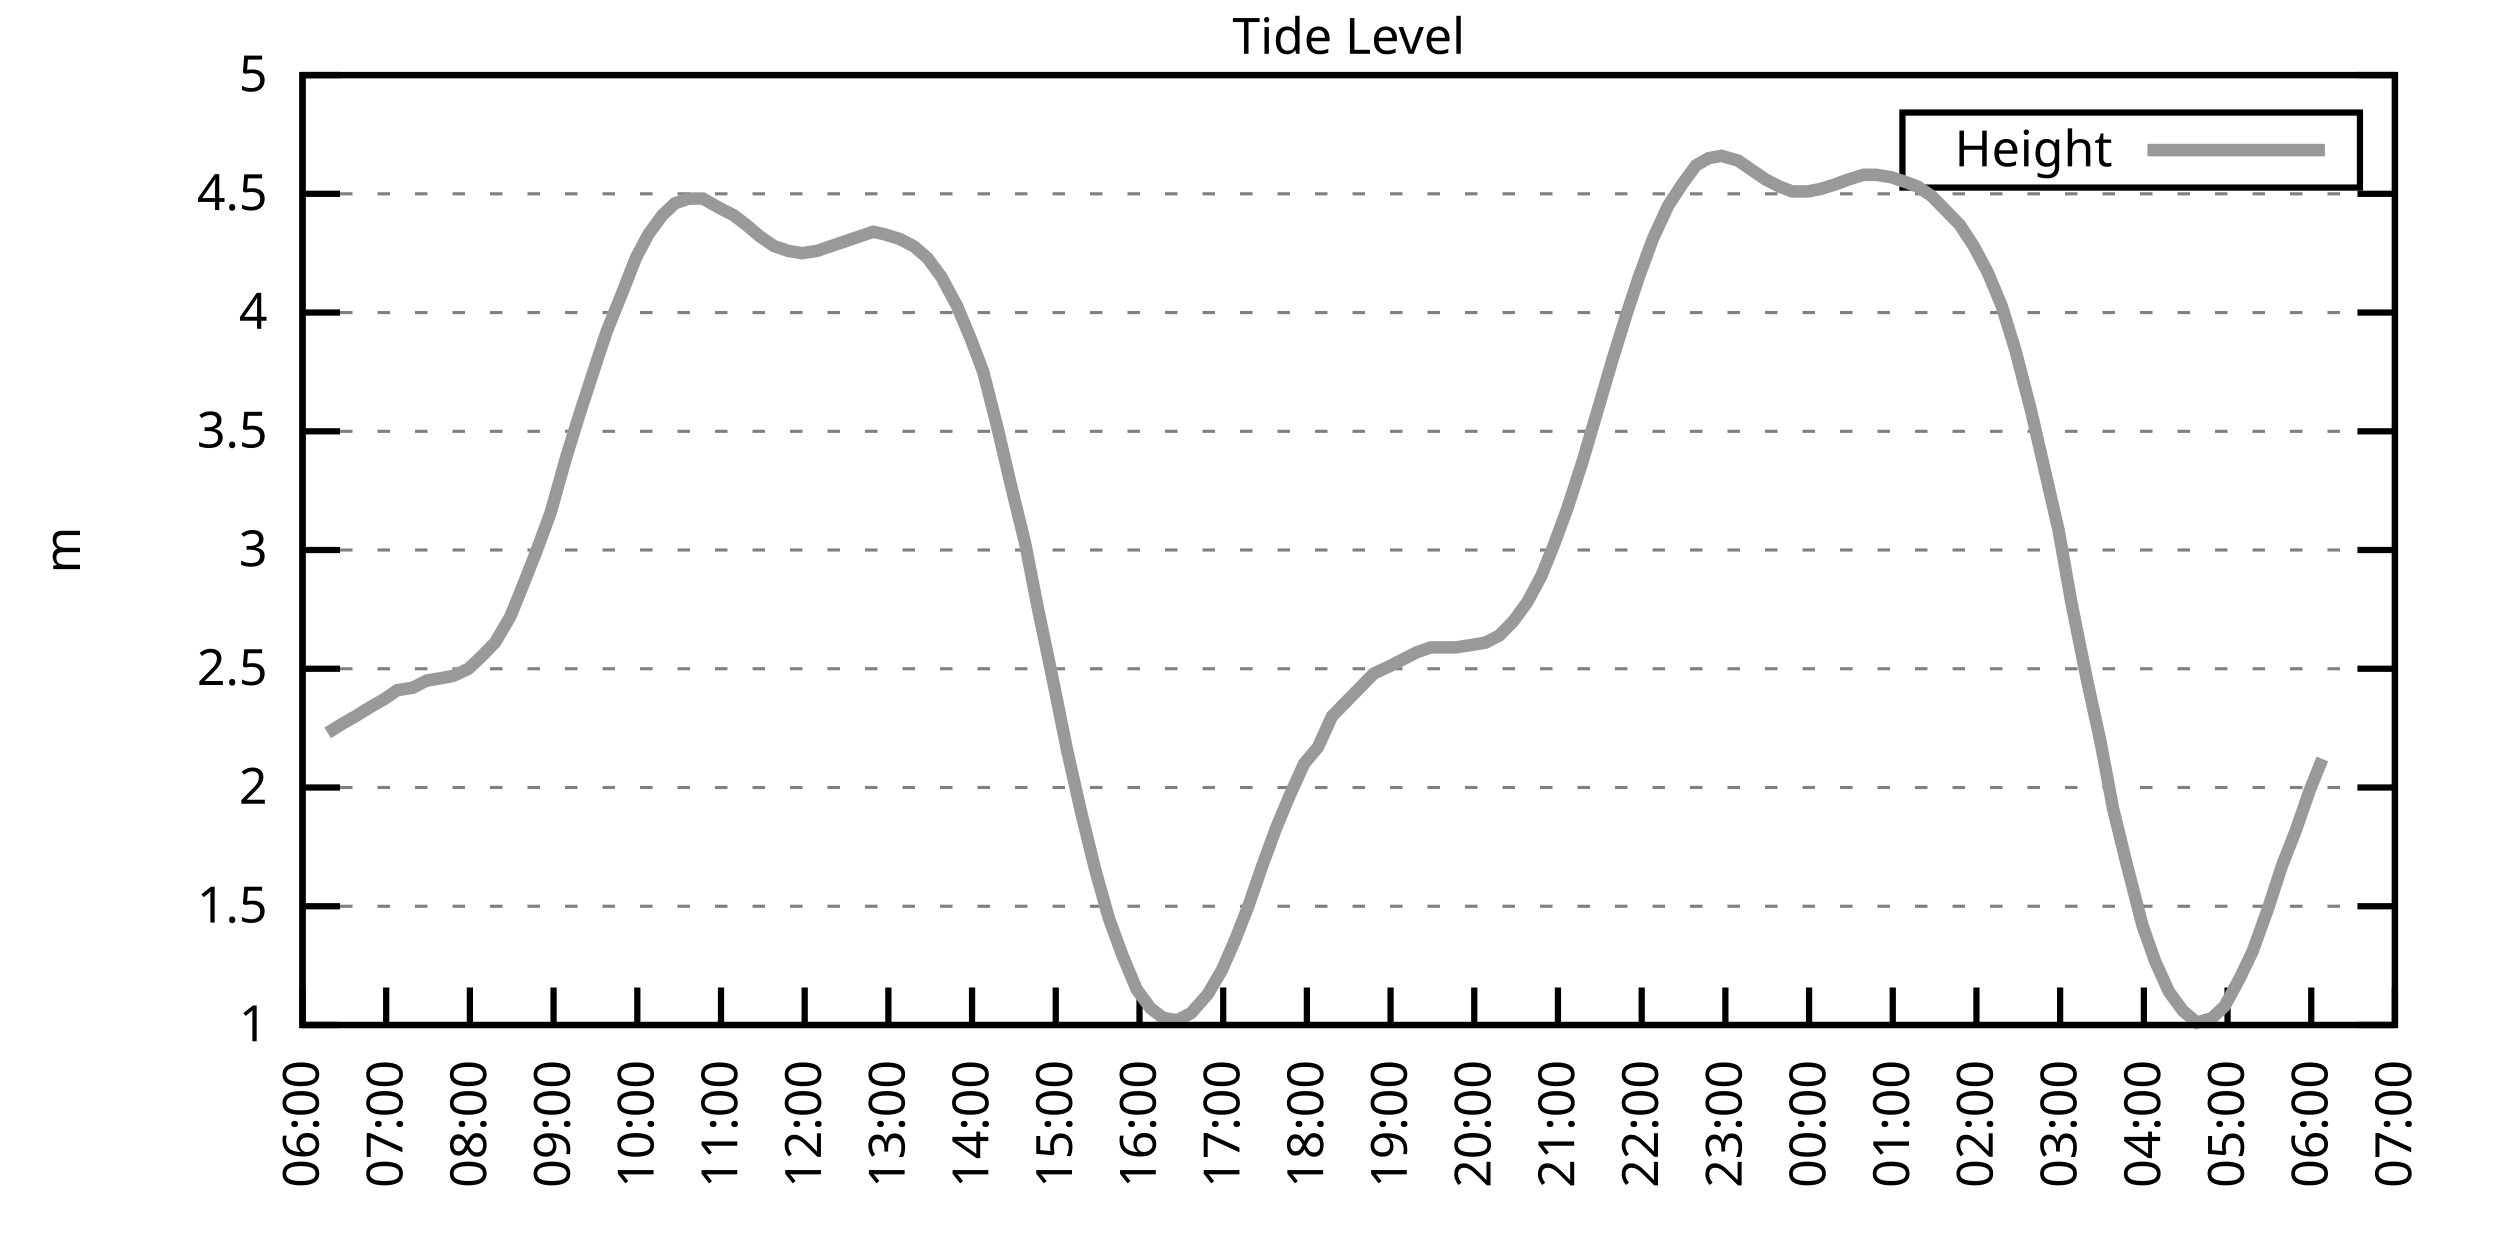
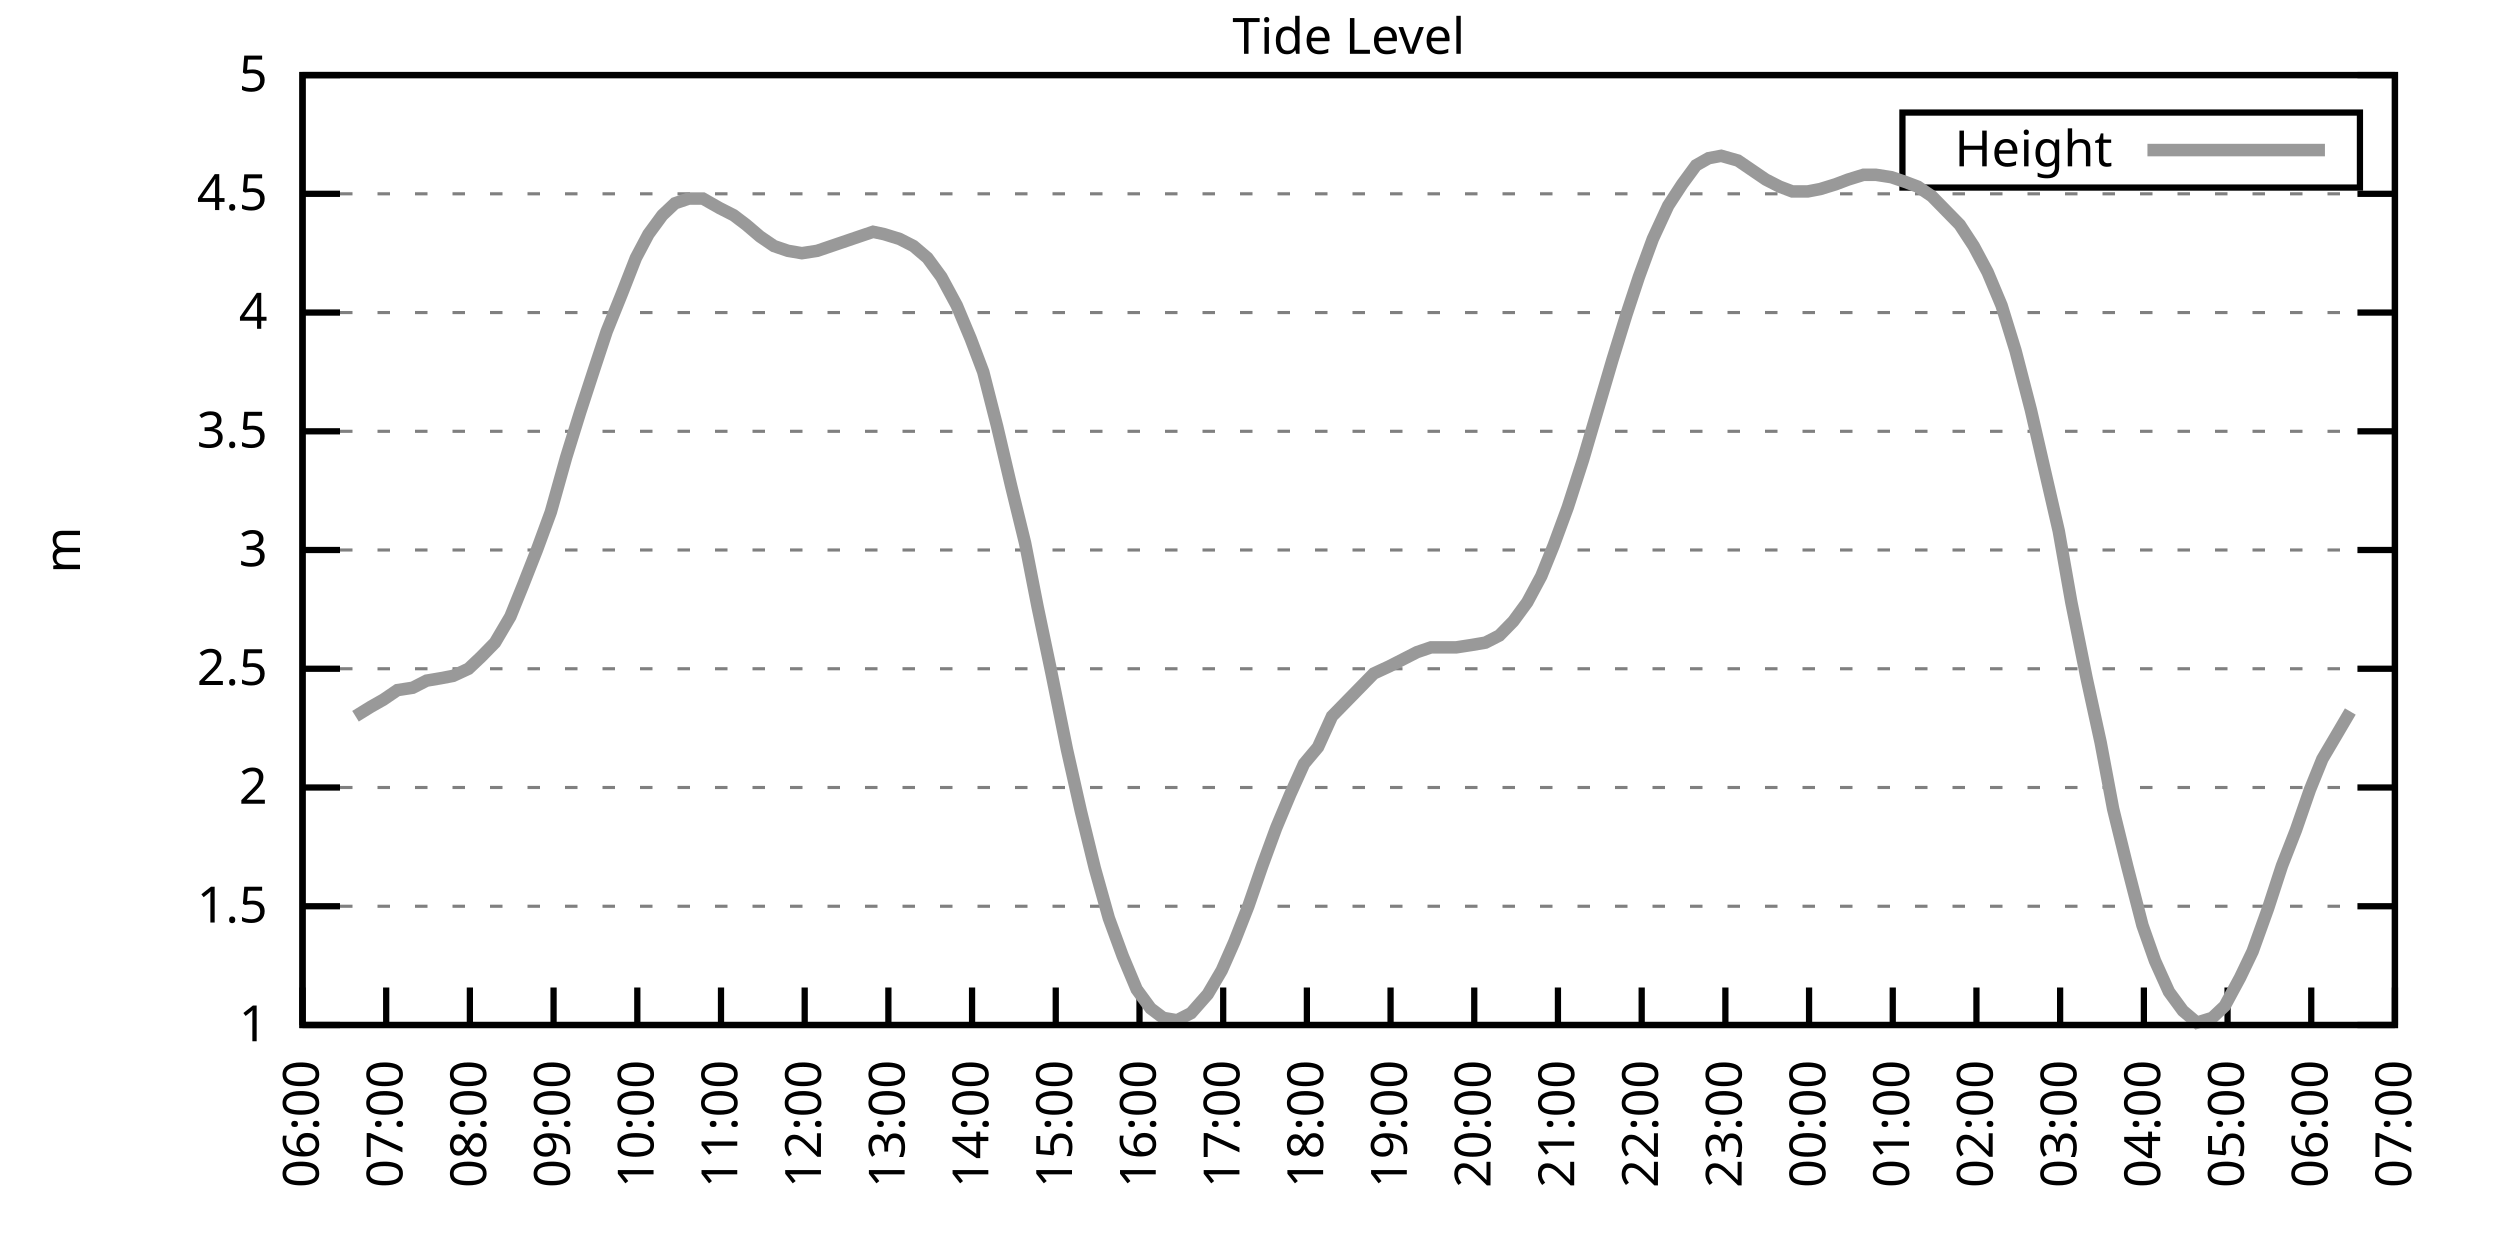
<svg xmlns="http://www.w3.org/2000/svg" xmlns:xlink="http://www.w3.org/1999/xlink" width="400" height="200" viewBox="0 0 400 200">
  <g id="gnuplot_canvas">
    <rect x="0" y="0" width="400" height="200" fill="none" />
    <defs>
      <circle id="gpDot" r="0.5" stroke-width="0.5" stroke="currentColor" />
      <path id="gpPt0" stroke-width="0.333" stroke="currentColor" d="M-1,0 h2 M0,-1 v2" />
      <path id="gpPt1" stroke-width="0.333" stroke="currentColor" d="M-1,-1 L1,1 M1,-1 L-1,1" />
      <path id="gpPt2" stroke-width="0.333" stroke="currentColor" d="M-1,0 L1,0 M0,-1 L0,1 M-1,-1 L1,1 M-1,1 L1,-1" />
      <rect id="gpPt3" stroke-width="0.333" stroke="currentColor" x="-1" y="-1" width="2" height="2" />
      <rect id="gpPt4" stroke-width="0.333" stroke="currentColor" fill="currentColor" x="-1" y="-1" width="2" height="2" />
      <circle id="gpPt5" stroke-width="0.333" stroke="currentColor" cx="0" cy="0" r="1" />
      <use xlink:href="#gpPt5" id="gpPt6" fill="currentColor" stroke="none" />
      <path id="gpPt7" stroke-width="0.333" stroke="currentColor" d="M0,-1.33 L-1.33,0.67 L1.33,0.67 z" />
      <use xlink:href="#gpPt7" id="gpPt8" fill="currentColor" stroke="none" />
      <use xlink:href="#gpPt7" id="gpPt9" stroke="currentColor" transform="rotate(180)" />
      <use xlink:href="#gpPt9" id="gpPt10" fill="currentColor" stroke="none" />
      <use xlink:href="#gpPt3" id="gpPt11" stroke="currentColor" transform="rotate(45)" />
      <use xlink:href="#gpPt11" id="gpPt12" fill="currentColor" stroke="none" />
      <path id="gpPt13" stroke-width="0.333" stroke="currentColor" d="M0,1.330 L1.265,0.411 L0.782,-1.067 L-0.782,-1.076 L-1.265,0.411 z" />
      <use xlink:href="#gpPt13" id="gpPt14" fill="currentColor" stroke="none" />
      <filter id="textbox" filterUnits="objectBoundingBox" x="0" y="0" height="1" width="1">
        <feFlood flood-color="white" flood-opacity="1" result="bgnd" />
        <feComposite in="SourceGraphic" in2="bgnd" operator="atop" />
      </filter>
      <filter id="greybox" filterUnits="objectBoundingBox" x="0" y="0" height="1" width="1">
        <feFlood flood-color="lightgrey" flood-opacity="1" result="grey" />
        <feComposite in="SourceGraphic" in2="grey" operator="atop" />
      </filter>
    </defs>
    <g fill="none" color="white" stroke="currentColor" stroke-width="1.00" stroke-linecap="butt" stroke-linejoin="miter">
</g>
    <g fill="none" color="black" stroke="currentColor" stroke-width="1.00" stroke-linecap="butt" stroke-linejoin="miter">
      <g stroke="none" shape-rendering="crispEdges">
        <polygon fill="rgb(255, 255, 255)" points="48.40,164.00 383.18,164.00 383.18,12.02 48.40,12.02 " />
      </g>
    </g>
    <g fill="none" color="black" stroke="currentColor" stroke-width="1.00" stroke-linecap="butt" stroke-linejoin="miter">
</g>
    <g fill="none" color="black" stroke="black" stroke-width="0.50" stroke-linecap="butt" stroke-linejoin="miter">
</g>
    <g fill="none" color="gray" stroke="currentColor" stroke-width="0.50" stroke-linecap="butt" stroke-linejoin="miter">
      <path stroke="gray" stroke-dasharray="2,4" class="gridline" d="M48.40,164.00 L383.19,164.00  " />
    </g>
    <g fill="none" color="gray" stroke="gray" stroke-width="1.00" stroke-linecap="butt" stroke-linejoin="miter">
</g>
    <g fill="none" color="black" stroke="currentColor" stroke-width="1.00" stroke-linecap="butt" stroke-linejoin="miter">
      <path stroke="black" d="M48.40,164.00 L54.40,164.00 M383.19,164.00 L377.19,164.00  " />
      <g transform="translate(42.80,166.60)" stroke="none" fill="black" font-family="Sans" font-size="8.00" text-anchor="end">
        <text>
          <tspan font-family="Sans"> 1</tspan>
        </text>
      </g>
    </g>
    <g fill="none" color="black" stroke="currentColor" stroke-width="1.00" stroke-linecap="butt" stroke-linejoin="miter">
</g>
    <g fill="none" color="black" stroke="black" stroke-width="0.50" stroke-linecap="butt" stroke-linejoin="miter">
</g>
    <g fill="none" color="gray" stroke="currentColor" stroke-width="0.50" stroke-linecap="butt" stroke-linejoin="miter">
      <path stroke="gray" stroke-dasharray="2,4" class="gridline" d="M48.40,145.00 L383.19,145.00  " />
    </g>
    <g fill="none" color="gray" stroke="gray" stroke-width="1.00" stroke-linecap="butt" stroke-linejoin="miter">
</g>
    <g fill="none" color="black" stroke="currentColor" stroke-width="1.00" stroke-linecap="butt" stroke-linejoin="miter">
      <path stroke="black" d="M48.40,145.00 L54.40,145.00 M383.19,145.00 L377.19,145.00  " />
      <g transform="translate(42.80,147.60)" stroke="none" fill="black" font-family="Sans" font-size="8.00" text-anchor="end">
        <text>
          <tspan font-family="Sans"> 1.5</tspan>
        </text>
      </g>
    </g>
    <g fill="none" color="black" stroke="currentColor" stroke-width="1.00" stroke-linecap="butt" stroke-linejoin="miter">
</g>
    <g fill="none" color="black" stroke="black" stroke-width="0.50" stroke-linecap="butt" stroke-linejoin="miter">
</g>
    <g fill="none" color="gray" stroke="currentColor" stroke-width="0.50" stroke-linecap="butt" stroke-linejoin="miter">
      <path stroke="gray" stroke-dasharray="2,4" class="gridline" d="M48.40,126.00 L383.19,126.00  " />
    </g>
    <g fill="none" color="gray" stroke="gray" stroke-width="1.00" stroke-linecap="butt" stroke-linejoin="miter">
</g>
    <g fill="none" color="black" stroke="currentColor" stroke-width="1.00" stroke-linecap="butt" stroke-linejoin="miter">
      <path stroke="black" d="M48.40,126.00 L54.40,126.00 M383.19,126.00 L377.19,126.00  " />
      <g transform="translate(42.80,128.60)" stroke="none" fill="black" font-family="Sans" font-size="8.00" text-anchor="end">
        <text>
          <tspan font-family="Sans"> 2</tspan>
        </text>
      </g>
    </g>
    <g fill="none" color="black" stroke="currentColor" stroke-width="1.00" stroke-linecap="butt" stroke-linejoin="miter">
</g>
    <g fill="none" color="black" stroke="black" stroke-width="0.50" stroke-linecap="butt" stroke-linejoin="miter">
</g>
    <g fill="none" color="gray" stroke="currentColor" stroke-width="0.50" stroke-linecap="butt" stroke-linejoin="miter">
      <path stroke="gray" stroke-dasharray="2,4" class="gridline" d="M48.40,107.00 L383.19,107.00  " />
    </g>
    <g fill="none" color="gray" stroke="gray" stroke-width="1.00" stroke-linecap="butt" stroke-linejoin="miter">
</g>
    <g fill="none" color="black" stroke="currentColor" stroke-width="1.00" stroke-linecap="butt" stroke-linejoin="miter">
      <path stroke="black" d="M48.40,107.00 L54.40,107.00 M383.19,107.00 L377.19,107.00  " />
      <g transform="translate(42.80,109.60)" stroke="none" fill="black" font-family="Sans" font-size="8.00" text-anchor="end">
        <text>
          <tspan font-family="Sans"> 2.5</tspan>
        </text>
      </g>
    </g>
    <g fill="none" color="black" stroke="currentColor" stroke-width="1.00" stroke-linecap="butt" stroke-linejoin="miter">
</g>
    <g fill="none" color="black" stroke="black" stroke-width="0.50" stroke-linecap="butt" stroke-linejoin="miter">
</g>
    <g fill="none" color="gray" stroke="currentColor" stroke-width="0.50" stroke-linecap="butt" stroke-linejoin="miter">
      <path stroke="gray" stroke-dasharray="2,4" class="gridline" d="M48.40,88.00 L383.19,88.00  " />
    </g>
    <g fill="none" color="gray" stroke="gray" stroke-width="1.00" stroke-linecap="butt" stroke-linejoin="miter">
</g>
    <g fill="none" color="black" stroke="currentColor" stroke-width="1.00" stroke-linecap="butt" stroke-linejoin="miter">
      <path stroke="black" d="M48.40,88.00 L54.40,88.00 M383.19,88.00 L377.19,88.00  " />
      <g transform="translate(42.80,90.60)" stroke="none" fill="black" font-family="Sans" font-size="8.00" text-anchor="end">
        <text>
          <tspan font-family="Sans"> 3</tspan>
        </text>
      </g>
    </g>
    <g fill="none" color="black" stroke="currentColor" stroke-width="1.00" stroke-linecap="butt" stroke-linejoin="miter">
</g>
    <g fill="none" color="black" stroke="black" stroke-width="0.50" stroke-linecap="butt" stroke-linejoin="miter">
</g>
    <g fill="none" color="gray" stroke="currentColor" stroke-width="0.50" stroke-linecap="butt" stroke-linejoin="miter">
      <path stroke="gray" stroke-dasharray="2,4" class="gridline" d="M48.40,69.01 L383.19,69.01  " />
    </g>
    <g fill="none" color="gray" stroke="gray" stroke-width="1.00" stroke-linecap="butt" stroke-linejoin="miter">
</g>
    <g fill="none" color="black" stroke="currentColor" stroke-width="1.00" stroke-linecap="butt" stroke-linejoin="miter">
      <path stroke="black" d="M48.40,69.01 L54.40,69.01 M383.19,69.01 L377.19,69.01  " />
      <g transform="translate(42.80,71.61)" stroke="none" fill="black" font-family="Sans" font-size="8.00" text-anchor="end">
        <text>
          <tspan font-family="Sans"> 3.5</tspan>
        </text>
      </g>
    </g>
    <g fill="none" color="black" stroke="currentColor" stroke-width="1.00" stroke-linecap="butt" stroke-linejoin="miter">
</g>
    <g fill="none" color="black" stroke="black" stroke-width="0.50" stroke-linecap="butt" stroke-linejoin="miter">
</g>
    <g fill="none" color="gray" stroke="currentColor" stroke-width="0.50" stroke-linecap="butt" stroke-linejoin="miter">
      <path stroke="gray" stroke-dasharray="2,4" class="gridline" d="M48.40,50.01 L383.19,50.01  " />
    </g>
    <g fill="none" color="gray" stroke="gray" stroke-width="1.00" stroke-linecap="butt" stroke-linejoin="miter">
</g>
    <g fill="none" color="black" stroke="currentColor" stroke-width="1.00" stroke-linecap="butt" stroke-linejoin="miter">
      <path stroke="black" d="M48.40,50.01 L54.40,50.01 M383.19,50.01 L377.19,50.01  " />
      <g transform="translate(42.80,52.61)" stroke="none" fill="black" font-family="Sans" font-size="8.00" text-anchor="end">
        <text>
          <tspan font-family="Sans"> 4</tspan>
        </text>
      </g>
    </g>
    <g fill="none" color="black" stroke="currentColor" stroke-width="1.00" stroke-linecap="butt" stroke-linejoin="miter">
</g>
    <g fill="none" color="black" stroke="black" stroke-width="0.50" stroke-linecap="butt" stroke-linejoin="miter">
</g>
    <g fill="none" color="gray" stroke="currentColor" stroke-width="0.50" stroke-linecap="butt" stroke-linejoin="miter">
      <path stroke="gray" stroke-dasharray="2,4" class="gridline" d="M48.40,31.01 L383.19,31.01  " />
    </g>
    <g fill="none" color="gray" stroke="gray" stroke-width="1.00" stroke-linecap="butt" stroke-linejoin="miter">
</g>
    <g fill="none" color="black" stroke="currentColor" stroke-width="1.00" stroke-linecap="butt" stroke-linejoin="miter">
      <path stroke="black" d="M48.40,31.01 L54.40,31.01 M383.19,31.01 L377.19,31.01  " />
      <g transform="translate(42.80,33.61)" stroke="none" fill="black" font-family="Sans" font-size="8.00" text-anchor="end">
        <text>
          <tspan font-family="Sans"> 4.5</tspan>
        </text>
      </g>
    </g>
    <g fill="none" color="black" stroke="currentColor" stroke-width="1.00" stroke-linecap="butt" stroke-linejoin="miter">
</g>
    <g fill="none" color="black" stroke="black" stroke-width="0.50" stroke-linecap="butt" stroke-linejoin="miter">
</g>
    <g fill="none" color="gray" stroke="currentColor" stroke-width="0.50" stroke-linecap="butt" stroke-linejoin="miter">
      <path stroke="gray" stroke-dasharray="2,4" class="gridline" d="M48.40,12.01 L383.19,12.01  " />
    </g>
    <g fill="none" color="gray" stroke="gray" stroke-width="1.00" stroke-linecap="butt" stroke-linejoin="miter">
</g>
    <g fill="none" color="black" stroke="currentColor" stroke-width="1.00" stroke-linecap="butt" stroke-linejoin="miter">
      <path stroke="black" d="M48.40,12.01 L54.40,12.01 M383.19,12.01 L377.19,12.01  " />
      <g transform="translate(42.80,14.61)" stroke="none" fill="black" font-family="Sans" font-size="8.00" text-anchor="end">
        <text>
          <tspan font-family="Sans"> 5</tspan>
        </text>
      </g>
    </g>
    <g fill="none" color="black" stroke="currentColor" stroke-width="1.00" stroke-linecap="butt" stroke-linejoin="miter">
      <path stroke="black" d="M48.40,164.00 L48.40,158.00  " />
      <g transform="translate(51.00,169.60) rotate(270.00)" stroke="none" fill="black" font-family="Sans" font-size="8.00" text-anchor="end">
        <text>
          <tspan font-family="Sans">06:00</tspan>
        </text>
      </g>
    </g>
    <g fill="none" color="black" stroke="currentColor" stroke-width="1.00" stroke-linecap="butt" stroke-linejoin="miter">
      <path stroke="black" d="M61.79,164.00 L61.79,158.00  " />
      <g transform="translate(64.39,169.60) rotate(270.00)" stroke="none" fill="black" font-family="Sans" font-size="8.00" text-anchor="end">
        <text>
          <tspan font-family="Sans">07:00</tspan>
        </text>
      </g>
    </g>
    <g fill="none" color="black" stroke="currentColor" stroke-width="1.00" stroke-linecap="butt" stroke-linejoin="miter">
      <path stroke="black" d="M75.18,164.00 L75.18,158.00  " />
      <g transform="translate(77.78,169.60) rotate(270.00)" stroke="none" fill="black" font-family="Sans" font-size="8.00" text-anchor="end">
        <text>
          <tspan font-family="Sans">08:00</tspan>
        </text>
      </g>
    </g>
    <g fill="none" color="black" stroke="currentColor" stroke-width="1.00" stroke-linecap="butt" stroke-linejoin="miter">
      <path stroke="black" d="M88.57,164.00 L88.57,158.00  " />
      <g transform="translate(91.17,169.60) rotate(270.00)" stroke="none" fill="black" font-family="Sans" font-size="8.00" text-anchor="end">
        <text>
          <tspan font-family="Sans">09:00</tspan>
        </text>
      </g>
    </g>
    <g fill="none" color="black" stroke="currentColor" stroke-width="1.00" stroke-linecap="butt" stroke-linejoin="miter">
      <path stroke="black" d="M101.97,164.00 L101.97,158.00  " />
      <g transform="translate(104.57,169.60) rotate(270.00)" stroke="none" fill="black" font-family="Sans" font-size="8.00" text-anchor="end">
        <text>
          <tspan font-family="Sans">10:00</tspan>
        </text>
      </g>
    </g>
    <g fill="none" color="black" stroke="currentColor" stroke-width="1.00" stroke-linecap="butt" stroke-linejoin="miter">
      <path stroke="black" d="M115.36,164.00 L115.36,158.00  " />
      <g transform="translate(117.96,169.60) rotate(270.00)" stroke="none" fill="black" font-family="Sans" font-size="8.00" text-anchor="end">
        <text>
          <tspan font-family="Sans">11:00</tspan>
        </text>
      </g>
    </g>
    <g fill="none" color="black" stroke="currentColor" stroke-width="1.00" stroke-linecap="butt" stroke-linejoin="miter">
      <path stroke="black" d="M128.75,164.00 L128.75,158.00  " />
      <g transform="translate(131.35,169.60) rotate(270.00)" stroke="none" fill="black" font-family="Sans" font-size="8.00" text-anchor="end">
        <text>
          <tspan font-family="Sans">12:00</tspan>
        </text>
      </g>
    </g>
    <g fill="none" color="black" stroke="currentColor" stroke-width="1.00" stroke-linecap="butt" stroke-linejoin="miter">
      <path stroke="black" d="M142.14,164.00 L142.14,158.00  " />
      <g transform="translate(144.74,169.60) rotate(270.00)" stroke="none" fill="black" font-family="Sans" font-size="8.00" text-anchor="end">
        <text>
          <tspan font-family="Sans">13:00</tspan>
        </text>
      </g>
    </g>
    <g fill="none" color="black" stroke="currentColor" stroke-width="1.00" stroke-linecap="butt" stroke-linejoin="miter">
      <path stroke="black" d="M155.53,164.00 L155.53,158.00  " />
      <g transform="translate(158.13,169.60) rotate(270.00)" stroke="none" fill="black" font-family="Sans" font-size="8.00" text-anchor="end">
        <text>
          <tspan font-family="Sans">14:00</tspan>
        </text>
      </g>
    </g>
    <g fill="none" color="black" stroke="currentColor" stroke-width="1.00" stroke-linecap="butt" stroke-linejoin="miter">
      <path stroke="black" d="M168.92,164.00 L168.92,158.00  " />
      <g transform="translate(171.52,169.60) rotate(270.00)" stroke="none" fill="black" font-family="Sans" font-size="8.00" text-anchor="end">
        <text>
          <tspan font-family="Sans">15:00</tspan>
        </text>
      </g>
    </g>
    <g fill="none" color="black" stroke="currentColor" stroke-width="1.00" stroke-linecap="butt" stroke-linejoin="miter">
      <path stroke="black" d="M182.32,164.00 L182.32,158.00  " />
      <g transform="translate(184.92,169.60) rotate(270.00)" stroke="none" fill="black" font-family="Sans" font-size="8.00" text-anchor="end">
        <text>
          <tspan font-family="Sans">16:00</tspan>
        </text>
      </g>
    </g>
    <g fill="none" color="black" stroke="currentColor" stroke-width="1.00" stroke-linecap="butt" stroke-linejoin="miter">
      <path stroke="black" d="M195.71,164.00 L195.71,158.00  " />
      <g transform="translate(198.31,169.60) rotate(270.00)" stroke="none" fill="black" font-family="Sans" font-size="8.00" text-anchor="end">
        <text>
          <tspan font-family="Sans">17:00</tspan>
        </text>
      </g>
    </g>
    <g fill="none" color="black" stroke="currentColor" stroke-width="1.00" stroke-linecap="butt" stroke-linejoin="miter">
      <path stroke="black" d="M209.10,164.00 L209.10,158.00  " />
      <g transform="translate(211.70,169.60) rotate(270.00)" stroke="none" fill="black" font-family="Sans" font-size="8.00" text-anchor="end">
        <text>
          <tspan font-family="Sans">18:00</tspan>
        </text>
      </g>
    </g>
    <g fill="none" color="black" stroke="currentColor" stroke-width="1.00" stroke-linecap="butt" stroke-linejoin="miter">
      <path stroke="black" d="M222.49,164.00 L222.49,158.00  " />
      <g transform="translate(225.09,169.60) rotate(270.00)" stroke="none" fill="black" font-family="Sans" font-size="8.00" text-anchor="end">
        <text>
          <tspan font-family="Sans">19:00</tspan>
        </text>
      </g>
    </g>
    <g fill="none" color="black" stroke="currentColor" stroke-width="1.00" stroke-linecap="butt" stroke-linejoin="miter">
      <path stroke="black" d="M235.88,164.00 L235.88,158.00  " />
      <g transform="translate(238.48,169.60) rotate(270.00)" stroke="none" fill="black" font-family="Sans" font-size="8.00" text-anchor="end">
        <text>
          <tspan font-family="Sans">20:00</tspan>
        </text>
      </g>
    </g>
    <g fill="none" color="black" stroke="currentColor" stroke-width="1.00" stroke-linecap="butt" stroke-linejoin="miter">
      <path stroke="black" d="M249.27,164.00 L249.27,158.00  " />
      <g transform="translate(251.87,169.60) rotate(270.00)" stroke="none" fill="black" font-family="Sans" font-size="8.00" text-anchor="end">
        <text>
          <tspan font-family="Sans">21:00</tspan>
        </text>
      </g>
    </g>
    <g fill="none" color="black" stroke="currentColor" stroke-width="1.00" stroke-linecap="butt" stroke-linejoin="miter">
      <path stroke="black" d="M262.67,164.00 L262.67,158.00  " />
      <g transform="translate(265.27,169.60) rotate(270.00)" stroke="none" fill="black" font-family="Sans" font-size="8.00" text-anchor="end">
        <text>
          <tspan font-family="Sans">22:00</tspan>
        </text>
      </g>
    </g>
    <g fill="none" color="black" stroke="currentColor" stroke-width="1.00" stroke-linecap="butt" stroke-linejoin="miter">
      <path stroke="black" d="M276.06,164.00 L276.06,158.00  " />
      <g transform="translate(278.66,169.60) rotate(270.00)" stroke="none" fill="black" font-family="Sans" font-size="8.00" text-anchor="end">
        <text>
          <tspan font-family="Sans">23:00</tspan>
        </text>
      </g>
    </g>
    <g fill="none" color="black" stroke="currentColor" stroke-width="1.00" stroke-linecap="butt" stroke-linejoin="miter">
      <path stroke="black" d="M289.45,164.00 L289.45,158.00  " />
      <g transform="translate(292.05,169.60) rotate(270.00)" stroke="none" fill="black" font-family="Sans" font-size="8.00" text-anchor="end">
        <text>
          <tspan font-family="Sans">00:00</tspan>
        </text>
      </g>
    </g>
    <g fill="none" color="black" stroke="currentColor" stroke-width="1.00" stroke-linecap="butt" stroke-linejoin="miter">
      <path stroke="black" d="M302.84,164.00 L302.84,158.00  " />
      <g transform="translate(305.44,169.60) rotate(270.00)" stroke="none" fill="black" font-family="Sans" font-size="8.00" text-anchor="end">
        <text>
          <tspan font-family="Sans">01:00</tspan>
        </text>
      </g>
    </g>
    <g fill="none" color="black" stroke="currentColor" stroke-width="1.00" stroke-linecap="butt" stroke-linejoin="miter">
      <path stroke="black" d="M316.23,164.00 L316.23,158.00  " />
      <g transform="translate(318.83,169.60) rotate(270.00)" stroke="none" fill="black" font-family="Sans" font-size="8.00" text-anchor="end">
        <text>
          <tspan font-family="Sans">02:00</tspan>
        </text>
      </g>
    </g>
    <g fill="none" color="black" stroke="currentColor" stroke-width="1.00" stroke-linecap="butt" stroke-linejoin="miter">
      <path stroke="black" d="M329.62,164.00 L329.62,158.00  " />
      <g transform="translate(332.22,169.60) rotate(270.00)" stroke="none" fill="black" font-family="Sans" font-size="8.00" text-anchor="end">
        <text>
          <tspan font-family="Sans">03:00</tspan>
        </text>
      </g>
    </g>
    <g fill="none" color="black" stroke="currentColor" stroke-width="1.00" stroke-linecap="butt" stroke-linejoin="miter">
      <path stroke="black" d="M343.02,164.00 L343.02,158.00  " />
      <g transform="translate(345.62,169.60) rotate(270.00)" stroke="none" fill="black" font-family="Sans" font-size="8.00" text-anchor="end">
        <text>
          <tspan font-family="Sans">04:00</tspan>
        </text>
      </g>
    </g>
    <g fill="none" color="black" stroke="currentColor" stroke-width="1.00" stroke-linecap="butt" stroke-linejoin="miter">
      <path stroke="black" d="M356.41,164.00 L356.41,158.00  " />
      <g transform="translate(359.01,169.60) rotate(270.00)" stroke="none" fill="black" font-family="Sans" font-size="8.00" text-anchor="end">
        <text>
          <tspan font-family="Sans">05:00</tspan>
        </text>
      </g>
    </g>
    <g fill="none" color="black" stroke="currentColor" stroke-width="1.00" stroke-linecap="butt" stroke-linejoin="miter">
      <path stroke="black" d="M369.80,164.00 L369.80,158.00  " />
      <g transform="translate(372.40,169.60) rotate(270.00)" stroke="none" fill="black" font-family="Sans" font-size="8.00" text-anchor="end">
        <text>
          <tspan font-family="Sans">06:00</tspan>
        </text>
      </g>
    </g>
    <g fill="none" color="black" stroke="currentColor" stroke-width="1.00" stroke-linecap="butt" stroke-linejoin="miter">
      <path stroke="black" d="M383.19,164.00 L383.19,158.00  " />
      <g transform="translate(385.79,169.60) rotate(270.00)" stroke="none" fill="black" font-family="Sans" font-size="8.00" text-anchor="end">
        <text>
          <tspan font-family="Sans">07:00</tspan>
        </text>
      </g>
    </g>
    <g fill="none" color="black" stroke="currentColor" stroke-width="1.00" stroke-linecap="butt" stroke-linejoin="miter">
</g>
    <g fill="none" color="black" stroke="currentColor" stroke-width="1.00" stroke-linecap="butt" stroke-linejoin="miter">
      <path stroke="black" d="M48.40,12.01 L48.40,164.00 L383.19,164.00 L383.19,12.01 L48.40,12.01 Z  " />
    </g>
    <g fill="none" color="black" stroke="currentColor" stroke-width="1.00" stroke-linecap="butt" stroke-linejoin="miter">
</g>
    <g fill="none" color="black" stroke="currentColor" stroke-width="1.00" stroke-linecap="butt" stroke-linejoin="miter">
      <path stroke="black" d="M304.39,30.01 L304.39,18.01 L377.59,18.01 L377.59,30.01 L304.39,30.01 Z  " />
    </g>
    <g id="Tide_level_plot_1">
      <g fill="none" color="white" stroke="black" stroke-width="2.00" stroke-linecap="butt" stroke-linejoin="miter">
</g>
      <g fill="none" color="black" stroke="currentColor" stroke-width="2.00" stroke-linecap="butt" stroke-linejoin="miter">
        <g transform="translate(337.99,26.61)" stroke="none" fill="black" font-family="Sans" font-size="8.00" text-anchor="end">
          <text>
            <tspan font-family="Sans">Height</tspan>
          </text>
        </g>
      </g>
      <g fill="none" color="black" stroke="currentColor" stroke-width="2.00" stroke-linecap="butt" stroke-linejoin="miter">
-         <path stroke="rgb(153, 153, 153)" d="M343.59,24.01 L371.99,24.01 M52.42,117.26 L54.87,115.74 L56.88,114.60 L59.34,113.08 L61.35,111.94 L63.58,110.42   L66.03,110.04 L68.26,108.90 L70.50,108.52 L72.50,108.14 L74.96,107.00 L76.97,105.10 L79.20,102.82 L81.66,98.64   L83.66,93.70 L85.90,88.00 L88.13,81.93 L90.58,73.19 L92.82,65.97 L95.05,59.13 L97.06,53.05 L99.51,46.97   L101.74,41.27 L103.75,37.47 L105.98,34.43 L107.99,32.53 L110.22,31.77 L112.46,31.77 L115.13,33.29 L117.37,34.43   L119.38,35.95 L121.61,37.85 L123.84,39.37 L126.07,40.13 L128.30,40.51 L130.76,40.13 L132.99,39.37 L135.22,38.61   L137.45,37.85 L139.69,37.09 L141.47,37.47 L143.93,38.23 L146.16,39.37 L148.39,41.27 L150.62,44.31 L153.08,48.87   L155.31,54.19 L157.32,59.51 L159.55,68.25 L161.78,77.75 L164.01,86.87 L166.02,97.12 L168.25,107.76 L170.71,119.92   L172.94,129.80 L175.17,138.92 L177.41,146.90 L179.64,152.98 L181.87,158.30 L184.10,161.34 L186.11,162.86 L188.34,163.24   L190.57,162.10 L193.25,159.06 L195.48,155.26 L197.49,150.70 L199.73,145.00 L201.96,138.54 L204.19,132.46 L206.42,127.14   L208.65,122.20 L210.88,119.54 L213.12,114.60 L215.35,112.32 L217.58,110.04 L219.81,107.76 L222.27,106.62 L224.50,105.48   L226.73,104.34 L228.96,103.58 L231.20,103.58 L232.98,103.58 L235.44,103.20 L237.67,102.82 L239.90,101.68 L242.13,99.40   L244.36,96.36 L246.60,92.18 L248.60,87.25 L250.84,81.17 L253.29,73.57 L255.30,66.73 L257.98,57.61 L260.21,50.39   L262.22,44.31 L264.45,38.23 L266.91,32.91 L269.14,29.49 L271.37,26.45 L273.38,25.31 L275.39,24.93 L278.07,25.69   L280.30,27.21 L282.53,28.73 L284.76,29.87 L286.77,30.63 L289.23,30.63 L291.23,30.25 L293.69,29.49 L295.70,28.73   L298.15,27.97 L300.16,27.97 L302.62,28.35 L304.85,29.11 L306.86,29.87 L309.09,31.39 L311.32,33.67 L313.55,35.95   L315.79,39.37 L318.02,43.55 L320.25,48.87 L322.48,56.09 L324.94,65.59 L326.95,74.33 L329.40,84.97 L331.41,96.36   L333.86,108.52 L336.10,118.78 L338.10,129.42 L340.34,138.54 L342.79,148.04 L344.80,153.74 L347.03,158.68 L349.26,161.72   L351.50,163.62 L353.95,162.86 L355.96,160.96 L358.42,156.40 L360.42,152.22 L362.88,145.38 L365.11,138.54 L367.34,132.84   L369.58,126.38 L371.58,121.44  " />
+         <path stroke="rgb(153, 153, 153)" d="M343.59,24.01 L371.99,24.01 M56.88,114.60 L59.34,113.08 L61.35,111.94 L63.58,110.42 L66.03,110.04 L68.26,108.90   L70.50,108.52 L72.50,108.14 L74.96,107.00 L76.97,105.10 L79.20,102.82 L81.66,98.64 L83.66,93.70 L85.90,88.00   L88.13,81.93 L90.58,73.19 L92.82,65.97 L95.05,59.13 L97.06,53.05 L99.51,46.97 L101.74,41.27 L103.75,37.47   L105.98,34.43 L107.99,32.53 L110.22,31.77 L112.46,31.77 L115.13,33.29 L117.37,34.43 L119.38,35.95 L121.61,37.85   L123.84,39.37 L126.07,40.13 L128.30,40.51 L130.76,40.13 L132.99,39.37 L135.22,38.61 L137.45,37.85 L139.69,37.09   L141.47,37.47 L143.93,38.23 L146.16,39.37 L148.39,41.27 L150.62,44.31 L153.08,48.87 L155.31,54.19 L157.32,59.51   L159.55,68.25 L161.78,77.75 L164.01,86.87 L166.02,97.12 L168.25,107.76 L170.71,119.92 L172.94,129.80 L175.17,138.92   L177.41,146.90 L179.64,152.98 L181.87,158.30 L184.10,161.34 L186.11,162.86 L188.34,163.24 L190.57,162.10 L193.25,159.06   L195.48,155.26 L197.49,150.70 L199.73,145.00 L201.96,138.54 L204.19,132.46 L206.42,127.14 L208.65,122.20 L210.88,119.54   L213.12,114.60 L215.35,112.32 L217.58,110.04 L219.81,107.76 L222.27,106.62 L224.50,105.48 L226.73,104.34 L228.96,103.58   L231.20,103.58 L232.98,103.58 L235.44,103.20 L237.67,102.82 L239.90,101.68 L242.13,99.40 L244.36,96.36 L246.60,92.18   L248.60,87.25 L250.84,81.17 L253.29,73.57 L255.30,66.73 L257.98,57.61 L260.21,50.39 L262.22,44.31 L264.45,38.23   L266.91,32.91 L269.14,29.49 L271.37,26.45 L273.38,25.31 L275.39,24.93 L278.07,25.69 L280.30,27.21 L282.53,28.73   L284.76,29.87 L286.77,30.63 L289.23,30.63 L291.23,30.25 L293.69,29.49 L295.70,28.73 L298.15,27.97 L300.16,27.97   L302.62,28.35 L304.85,29.11 L306.86,29.87 L309.09,31.39 L311.32,33.67 L313.55,35.95 L315.79,39.37 L318.02,43.55   L320.25,48.87 L322.48,56.09 L324.94,65.59 L326.95,74.33 L329.40,84.97 L331.41,96.36 L333.86,108.52 L336.10,118.78   L338.10,129.42 L340.34,138.54 L342.79,148.04 L344.80,153.74 L347.03,158.68 L349.26,161.72 L351.50,163.62 L353.95,162.86   L355.96,160.96 L358.42,156.40 L360.42,152.22 L362.88,145.38 L365.11,138.54 L367.34,132.84 L369.58,126.38 L371.58,121.44   L373.82,117.64 L376.05,113.84  " />
      </g>
    </g>
    <g fill="none" color="black" stroke="currentColor" stroke-width="2.00" stroke-linecap="butt" stroke-linejoin="miter">
</g>
    <g fill="none" color="black" stroke="black" stroke-width="1.00" stroke-linecap="butt" stroke-linejoin="miter">
</g>
    <g fill="none" color="black" stroke="currentColor" stroke-width="1.00" stroke-linecap="butt" stroke-linejoin="miter">
      <path stroke="black" d="M48.40,12.01 L48.40,164.00 L383.19,164.00 L383.19,12.01 L48.40,12.01 Z  " />
      <g transform="translate(12.80,88.01) rotate(270.00)" stroke="none" fill="black" font-family="Sans" font-size="8.00" text-anchor="middle">
        <text>
          <tspan font-family="Sans">m</tspan>
        </text>
      </g>
    </g>
    <g fill="none" color="black" stroke="currentColor" stroke-width="1.00" stroke-linecap="butt" stroke-linejoin="miter">
</g>
    <g fill="none" color="black" stroke="currentColor" stroke-width="1.00" stroke-linecap="butt" stroke-linejoin="miter">
      <g transform="translate(215.79,8.61)" stroke="none" fill="black" font-family="Sans" font-size="8.00" text-anchor="middle">
        <text>
          <tspan font-family="Sans">Tide Level</tspan>
        </text>
      </g>
    </g>
    <g fill="none" color="black" stroke="currentColor" stroke-width="1.00" stroke-linecap="butt" stroke-linejoin="miter">
</g>
  </g>
</svg>
